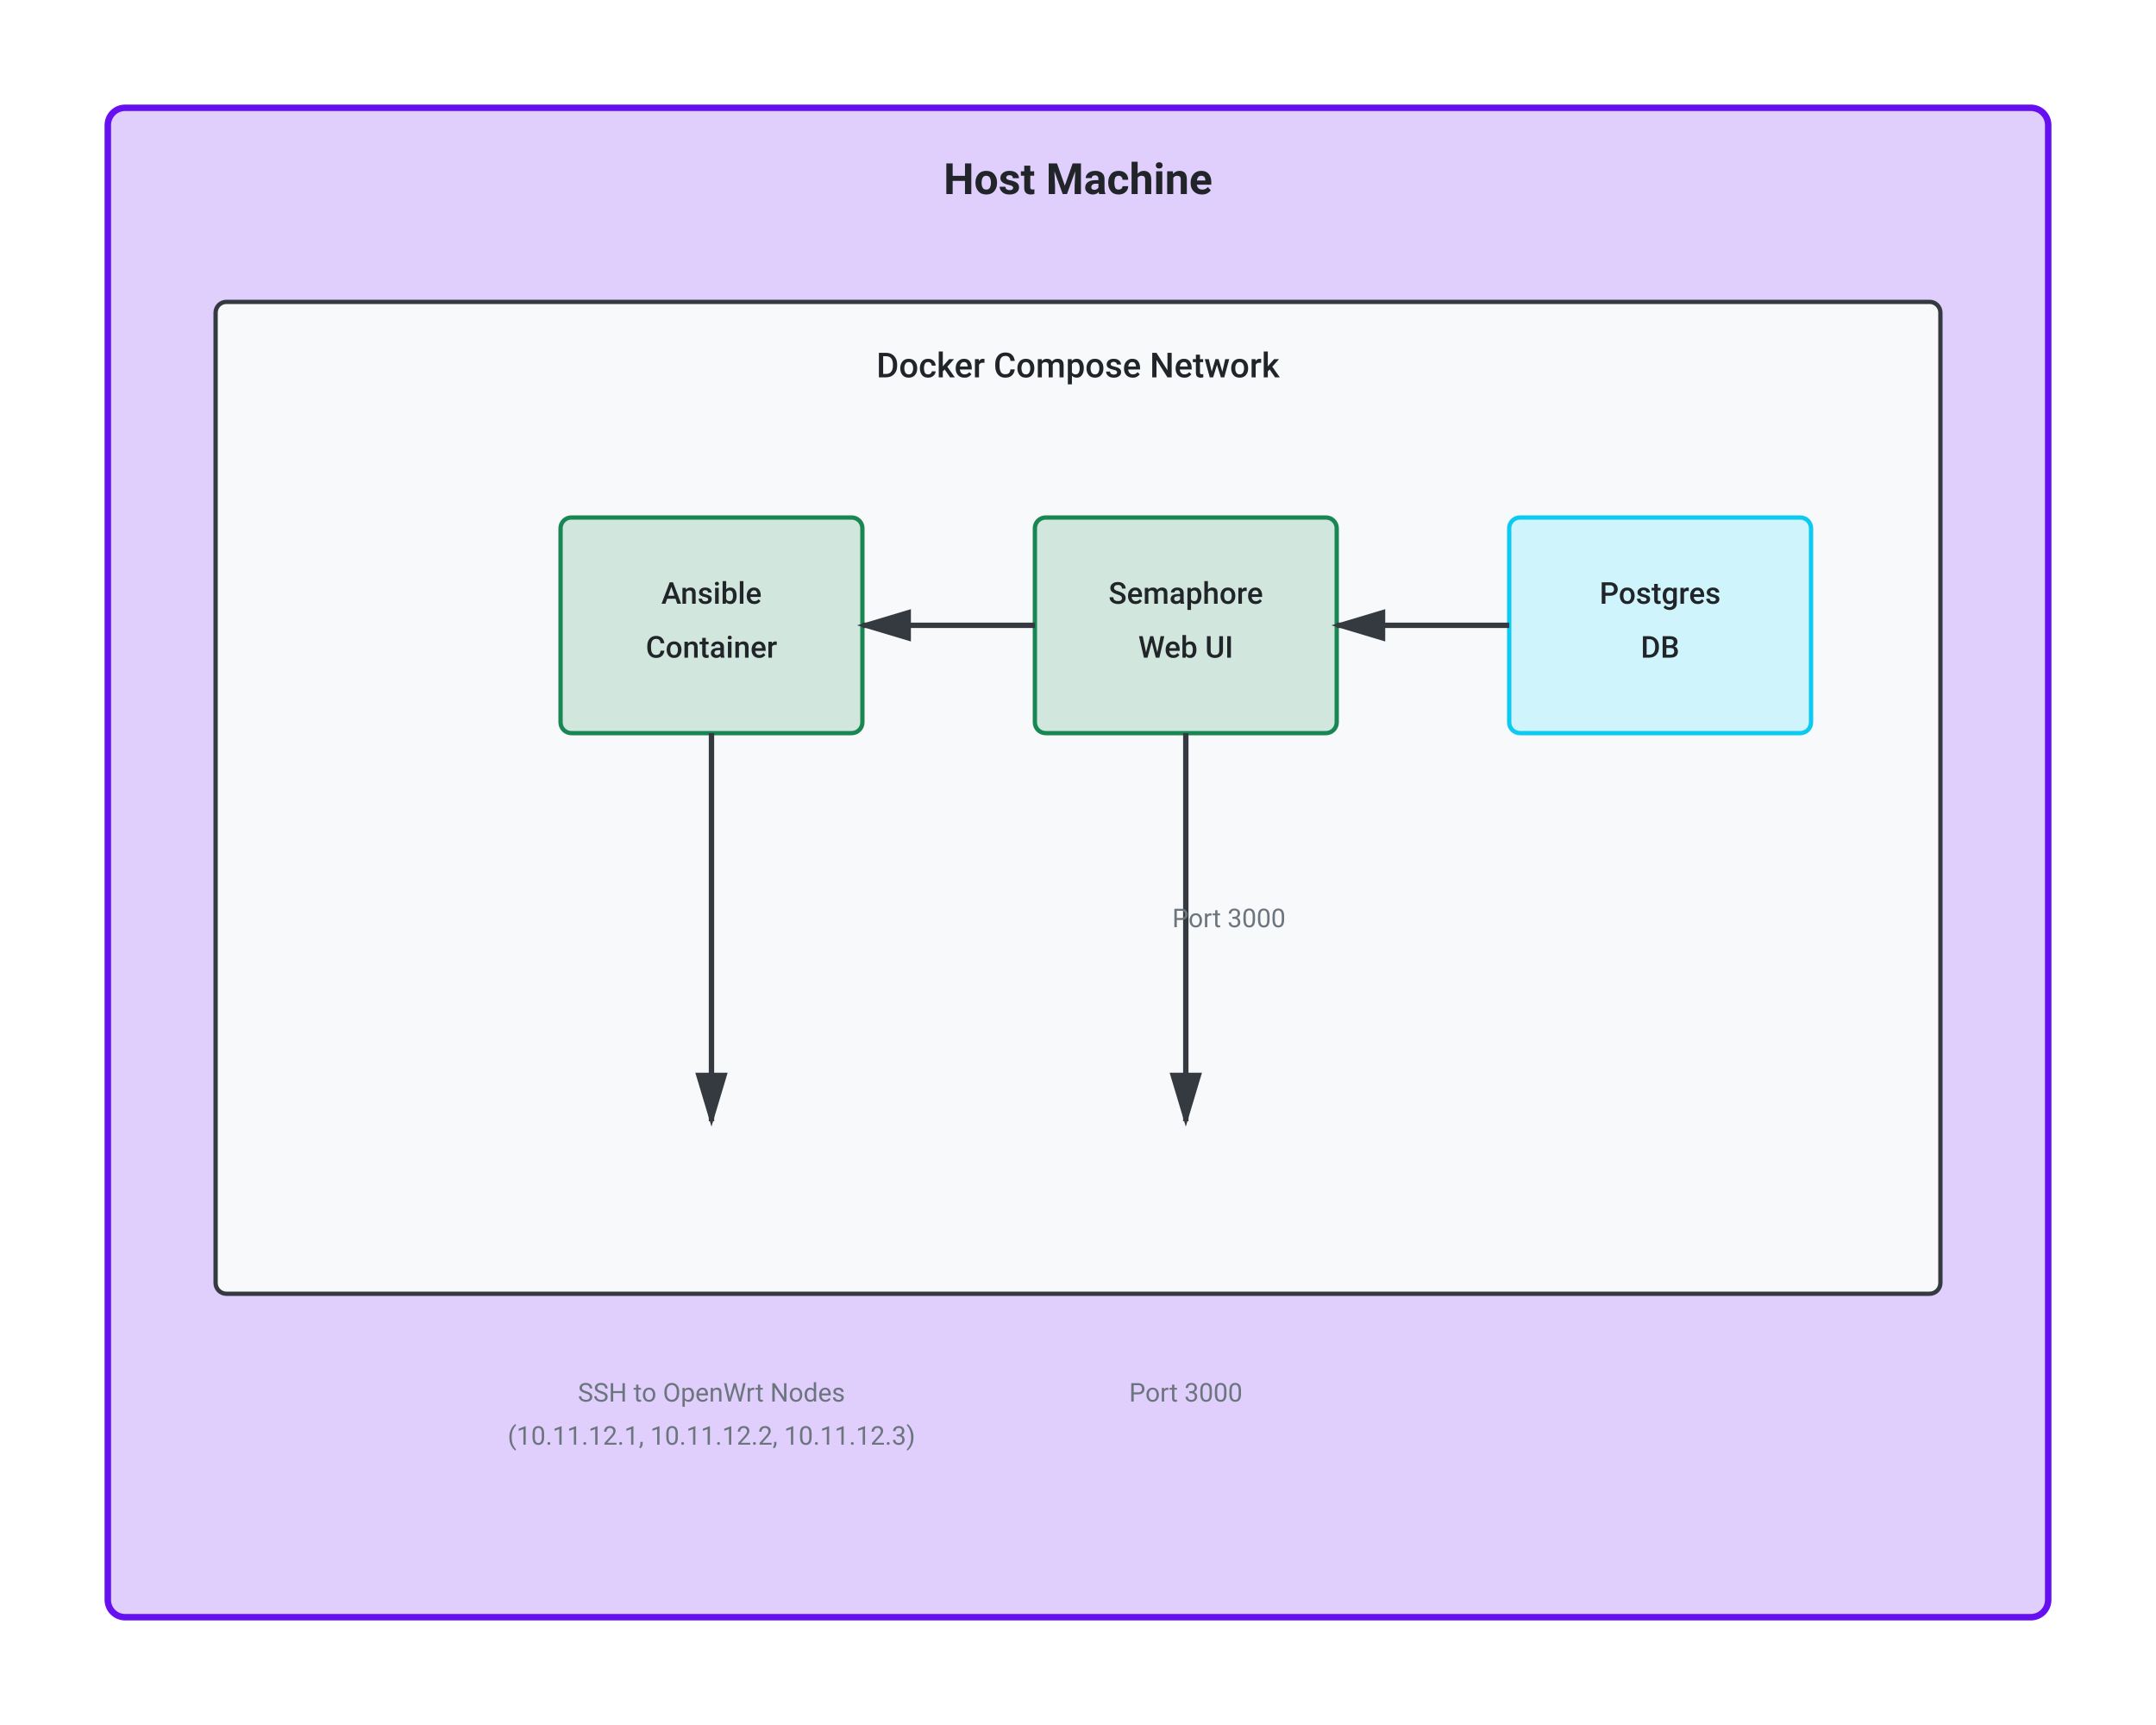
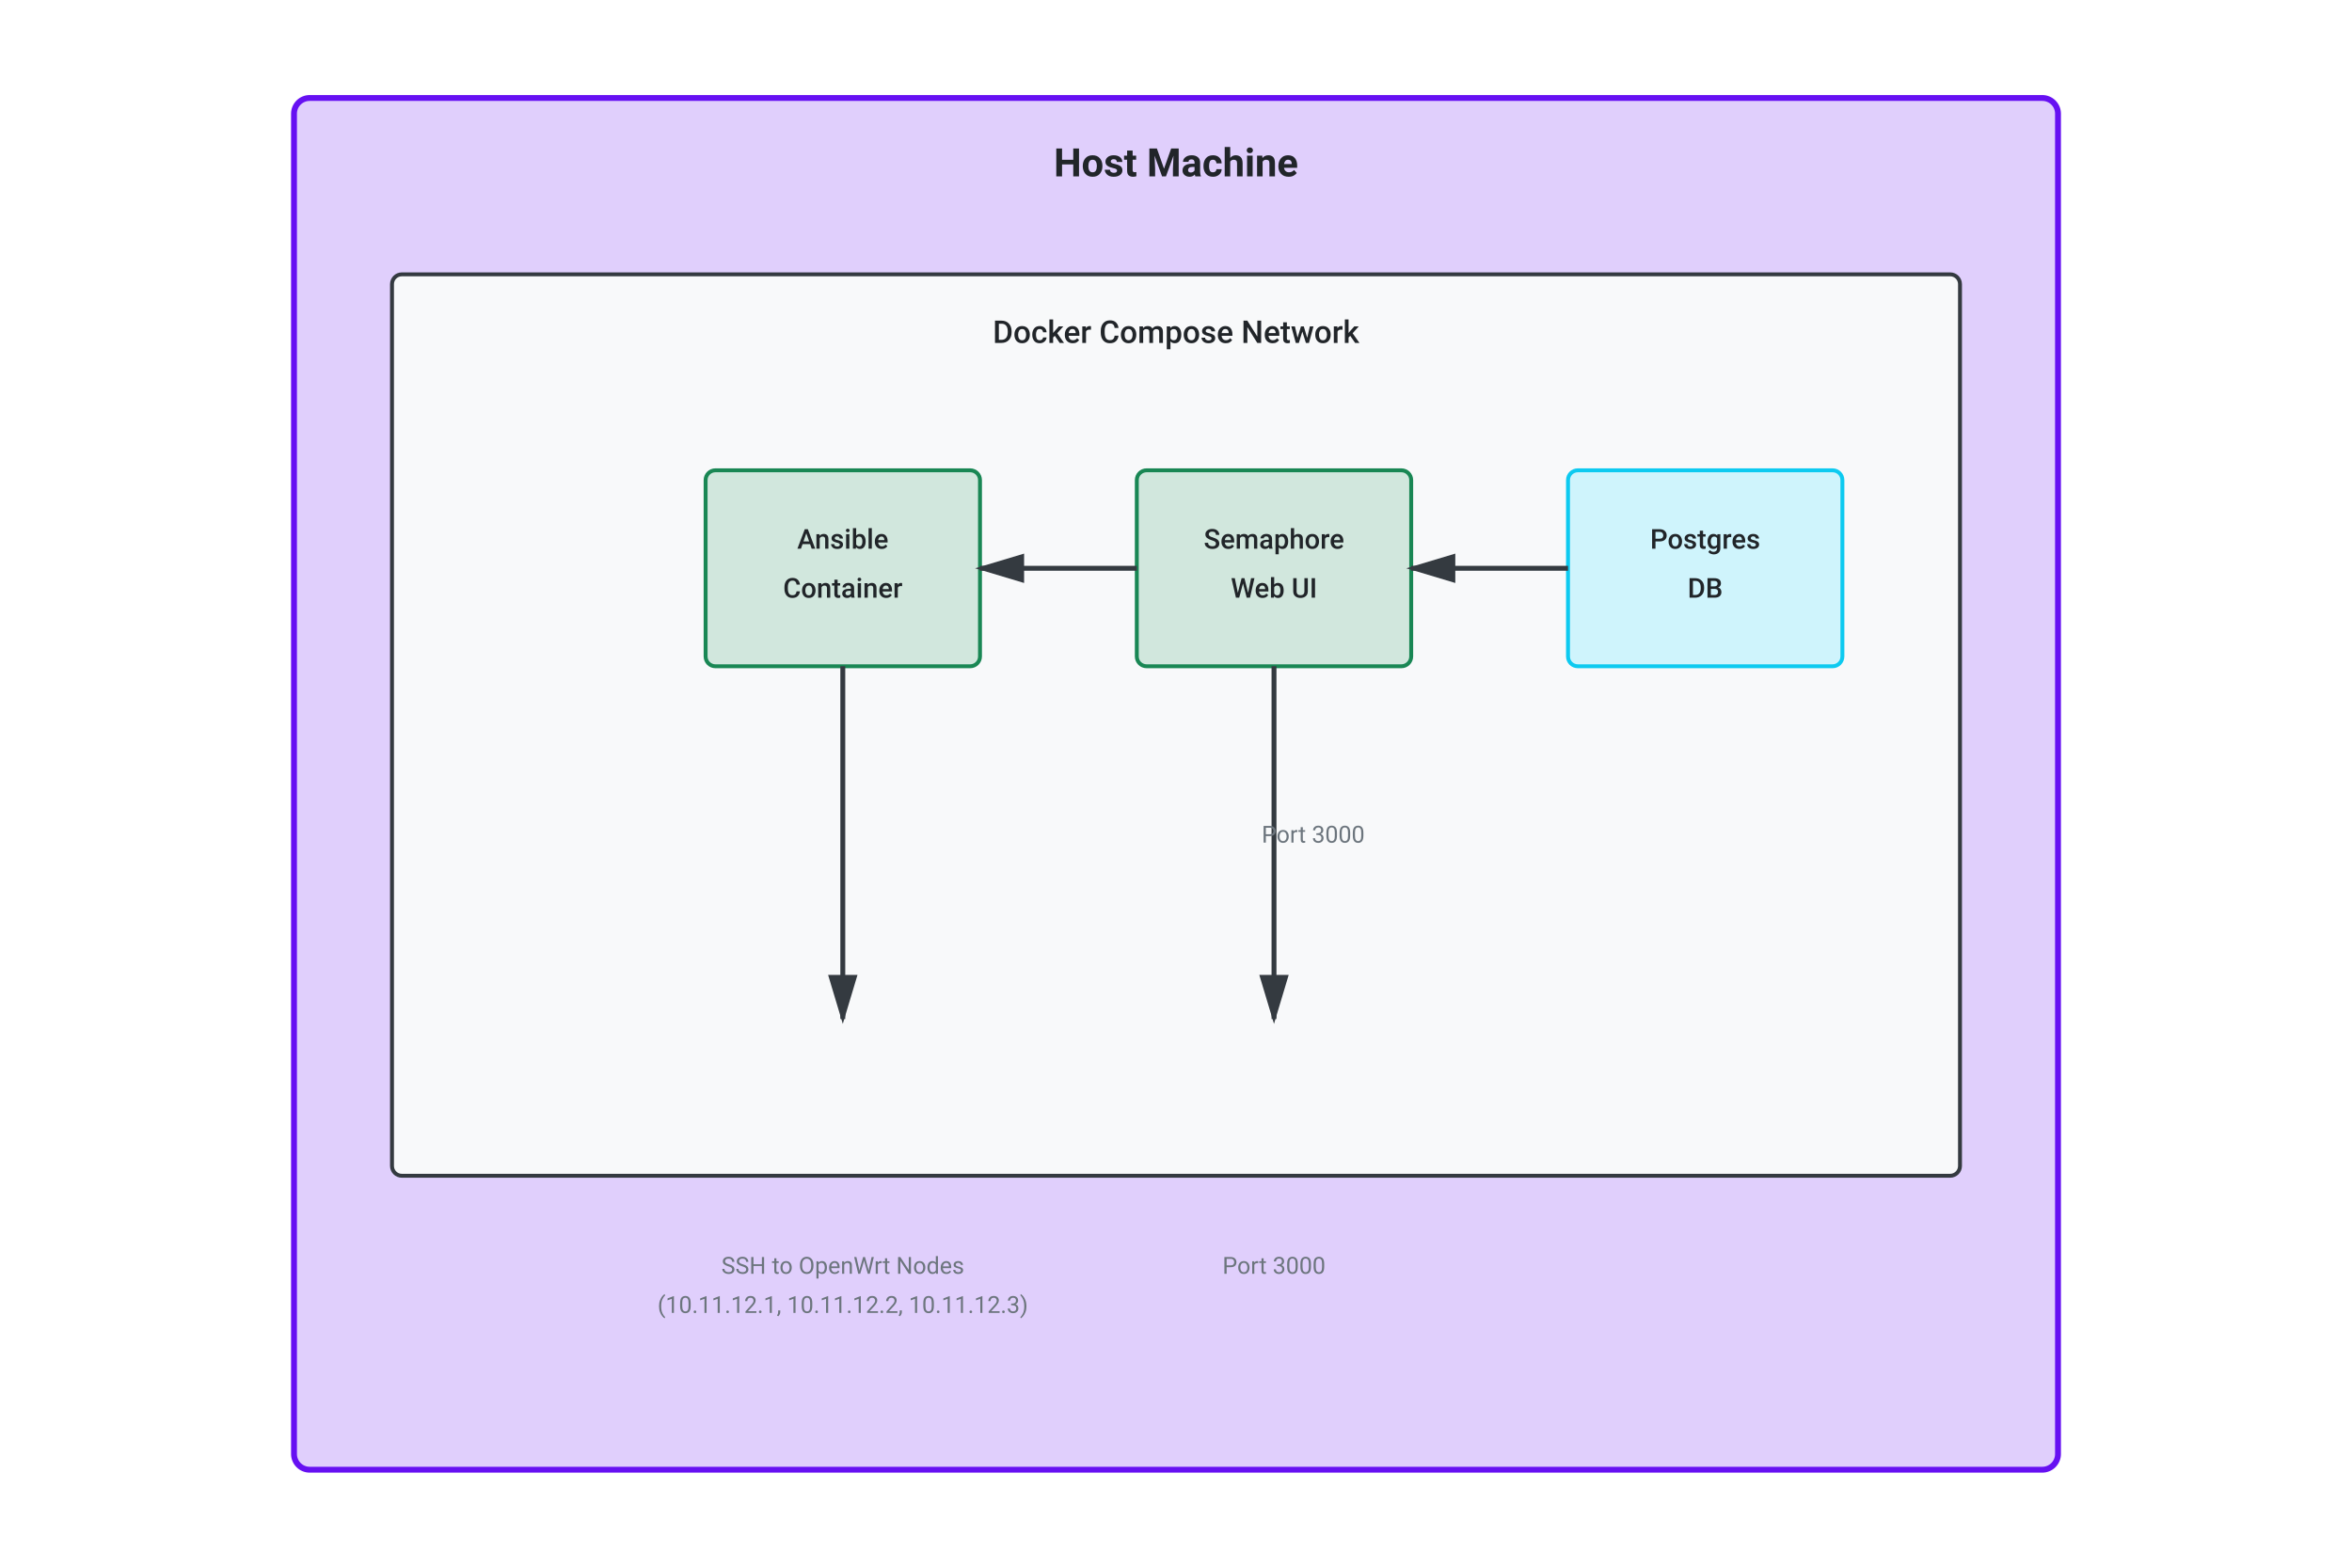
- <svg xmlns="http://www.w3.org/2000/svg" viewBox="0 0 1000 800" role="img" aria-labelledby="docker-arch-title docker-arch-desc">
+ <svg xmlns="http://www.w3.org/2000/svg" viewBox="0 0 1200 800" role="img" aria-labelledby="docker-arch-title docker-arch-desc">
  <defs>
    <marker id="arrowhead" markerWidth="10" markerHeight="10" refX="9" refY="3" orient="auto">
      <polygon points="0 0, 10 3, 0 6" fill="#343a40" />
    </marker>
    <style>
      /* Infrastructure - Host Machine */
      .infrastructure {
        fill: #e0cffc;
        stroke: #6610f2;
        stroke-width: 3;
      }

      /* Container - Docker Network */
      .container {
        fill: #f8f9fa;
        stroke: #343a40;
        stroke-width: 2;
      }

      /* Service - Ansible, Semaphore */
      .service {
        fill: #d1e7dd;
        stroke: #198754;
        stroke-width: 2;
      }

      /* Database - PostgreSQL */
      .database {
        fill: #cff4fc;
        stroke: #0dcaf0;
        stroke-width: 2;
      }

      /* Connections */
      .connection {
        stroke: #343a40;
        stroke-width: 2.5;
        fill: none;
      }

      /* Typography */
      .text-title {
        font-family: system-ui, -apple-system, "Segoe UI", Roboto, sans-serif;
        font-size: 20px;
        font-weight: 600;
        fill: #212529;
        text-anchor: middle;
      }

      .text-subtitle {
        font-family: system-ui, -apple-system, "Segoe UI", Roboto, sans-serif;
        font-size: 16px;
        font-weight: 500;
        fill: #212529;
        text-anchor: middle;
      }

      .text-component {
        font-family: system-ui, -apple-system, "Segoe UI", Roboto, sans-serif;
        font-size: 14px;
        font-weight: 500;
        fill: #212529;
        text-anchor: middle;
      }

      .text-label {
        font-family: system-ui, -apple-system, "Segoe UI", Roboto, sans-serif;
        font-size: 12px;
        font-weight: 400;
        fill: #6c757d;
        text-anchor: middle;
      }
    </style>
  </defs>
  <g id="host-machine">
-     <rect class="infrastructure" x="50" y="50" width="900" height="700" rx="8" />
-     <text class="text-title" x="500" y="90">
+     <rect class="infrastructure" x="150" y="50" width="900" height="700" rx="8" />
+     <text class="text-title" x="600" y="90">
      Host Machine
    </text>
    <g id="docker-network">
-       <rect class="container" x="100" y="140" width="800" height="460" rx="5" />
-       <text class="text-subtitle" x="500" y="175">
+       <rect class="container" x="200" y="140" width="800" height="460" rx="5" />
+       <text class="text-subtitle" x="600" y="175">
        Docker Compose Network
      </text>
      <g id="postgres">
-         <rect class="database" x="700" y="240" width="140" height="100" rx="5" />
-         <text class="text-component" x="770" y="280">Postgres</text>
-         <text class="text-component" x="770" y="305">DB</text>
+         <rect class="database" x="800" y="240" width="140" height="100" rx="5" />
+         <text class="text-component" x="870" y="280">Postgres</text>
+         <text class="text-component" x="870" y="305">DB</text>
      </g>
      <g id="semaphore">
-         <rect class="service" x="480" y="240" width="140" height="100" rx="5" />
-         <text class="text-component" x="550" y="280">Semaphore</text>
-         <text class="text-component" x="550" y="305">Web UI</text>
+         <rect class="service" x="580" y="240" width="140" height="100" rx="5" />
+         <text class="text-component" x="650" y="280">Semaphore</text>
+         <text class="text-component" x="650" y="305">Web UI</text>
      </g>
      <g id="ansible">
-         <rect class="service" x="260" y="240" width="140" height="100" rx="5" />
-         <text class="text-component" x="330" y="280">Ansible</text>
-         <text class="text-component" x="330" y="305">Container</text>
+         <rect class="service" x="360" y="240" width="140" height="100" rx="5" />
+         <text class="text-component" x="430" y="280">Ansible</text>
+         <text class="text-component" x="430" y="305">Container</text>
      </g>
      <g id="conn-postgres-semaphore">
-         <line class="connection" x1="700" y1="290" x2="620" y2="290" marker-end="url(#arrowhead)" />
+         <line class="connection" x1="800" y1="290" x2="720" y2="290" marker-end="url(#arrowhead)" />
      </g>
      <g id="conn-semaphore-ansible">
-         <line class="connection" x1="480" y1="290" x2="400" y2="290" marker-end="url(#arrowhead)" />
+         <line class="connection" x1="580" y1="290" x2="500" y2="290" marker-end="url(#arrowhead)" />
      </g>
      <g id="conn-semaphore-port">
-         <line class="connection" x1="550" y1="340" x2="550" y2="520" marker-end="url(#arrowhead)" />
-         <text class="text-label" x="570" y="430">Port 3000</text>
+         <line class="connection" x1="650" y1="340" x2="650" y2="520" marker-end="url(#arrowhead)" />
+         <text class="text-label" x="670" y="430">Port 3000</text>
      </g>
      <g id="conn-ansible-ssh">
-         <line class="connection" x1="330" y1="340" x2="330" y2="520" marker-end="url(#arrowhead)" />
+         <line class="connection" x1="430" y1="340" x2="430" y2="520" marker-end="url(#arrowhead)" />
      </g>
    </g>
    <g id="external-labels">
-       <text class="text-label" x="550" y="650">
+       <text class="text-label" x="650" y="650">
        Port 3000
      </text>
      <g id="ssh-label">
-         <text class="text-label" x="330" y="650">
+         <text class="text-label" x="430" y="650">
          SSH to OpenWrt Nodes
        </text>
-         <text class="text-label" x="330" y="670">
+         <text class="text-label" x="430" y="670">
          (10.11.12.1, 10.11.12.2, 10.11.12.3)
        </text>
      </g>
    </g>
  </g>
</svg>
